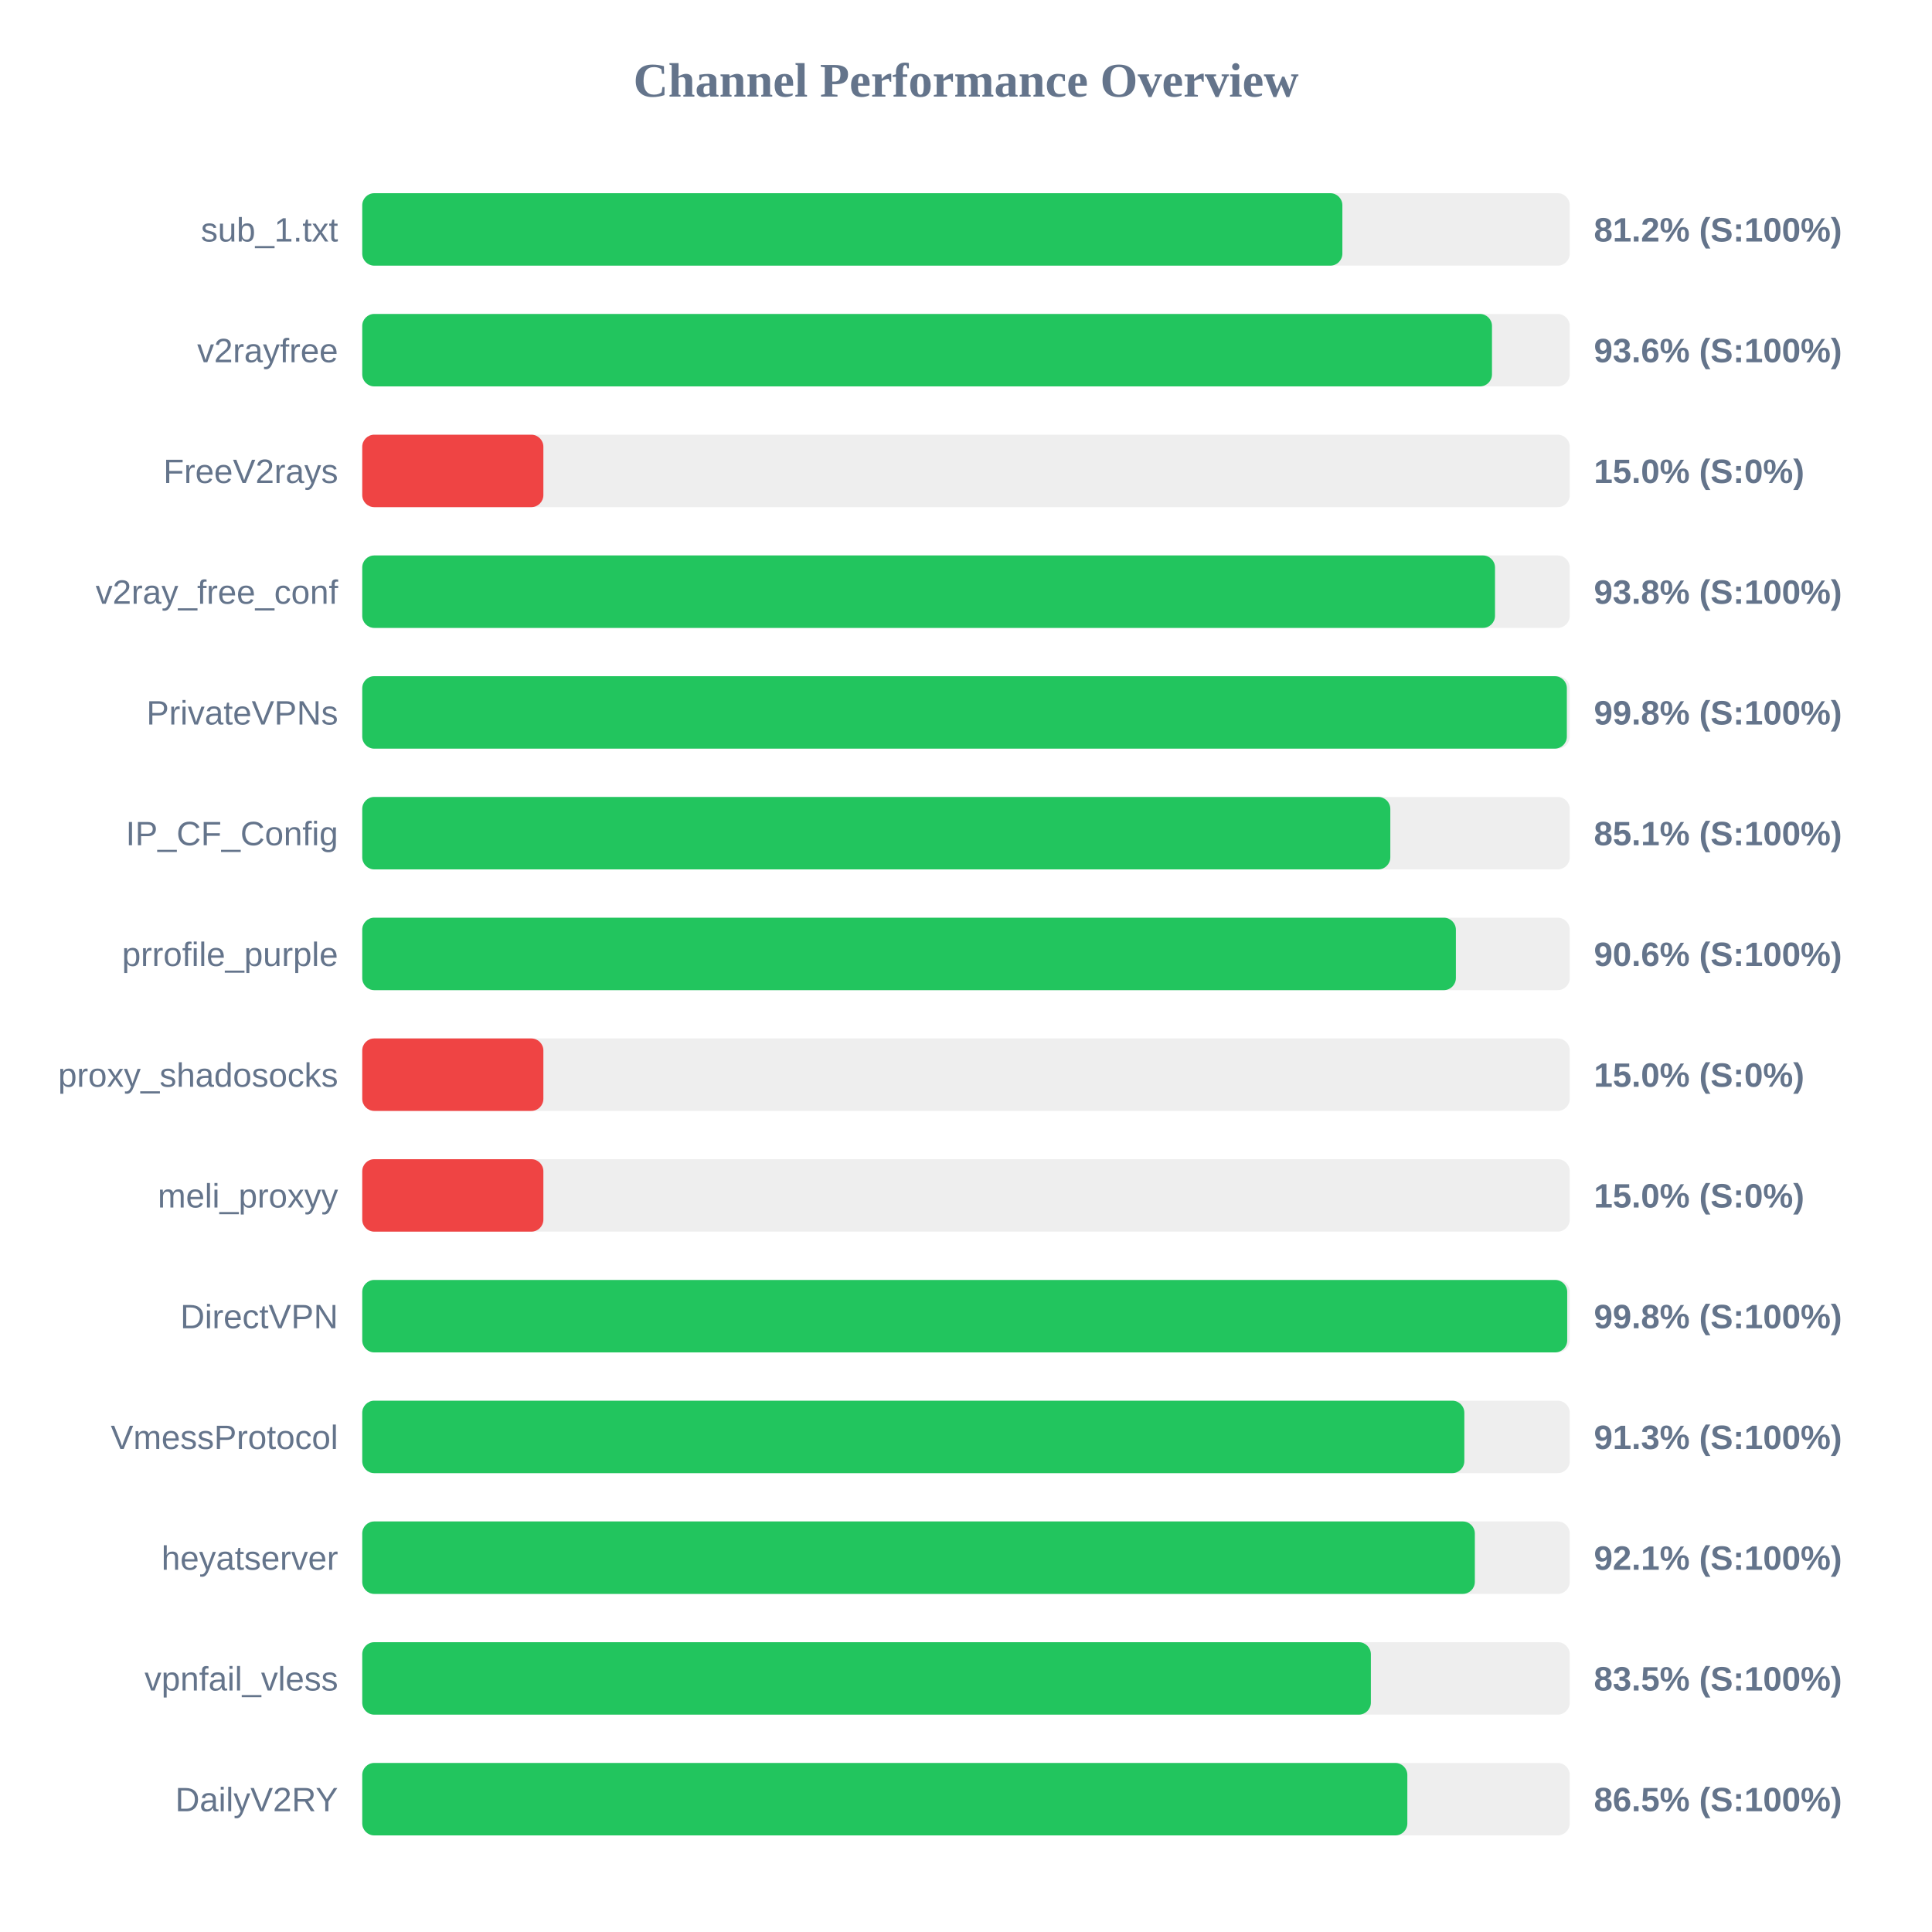
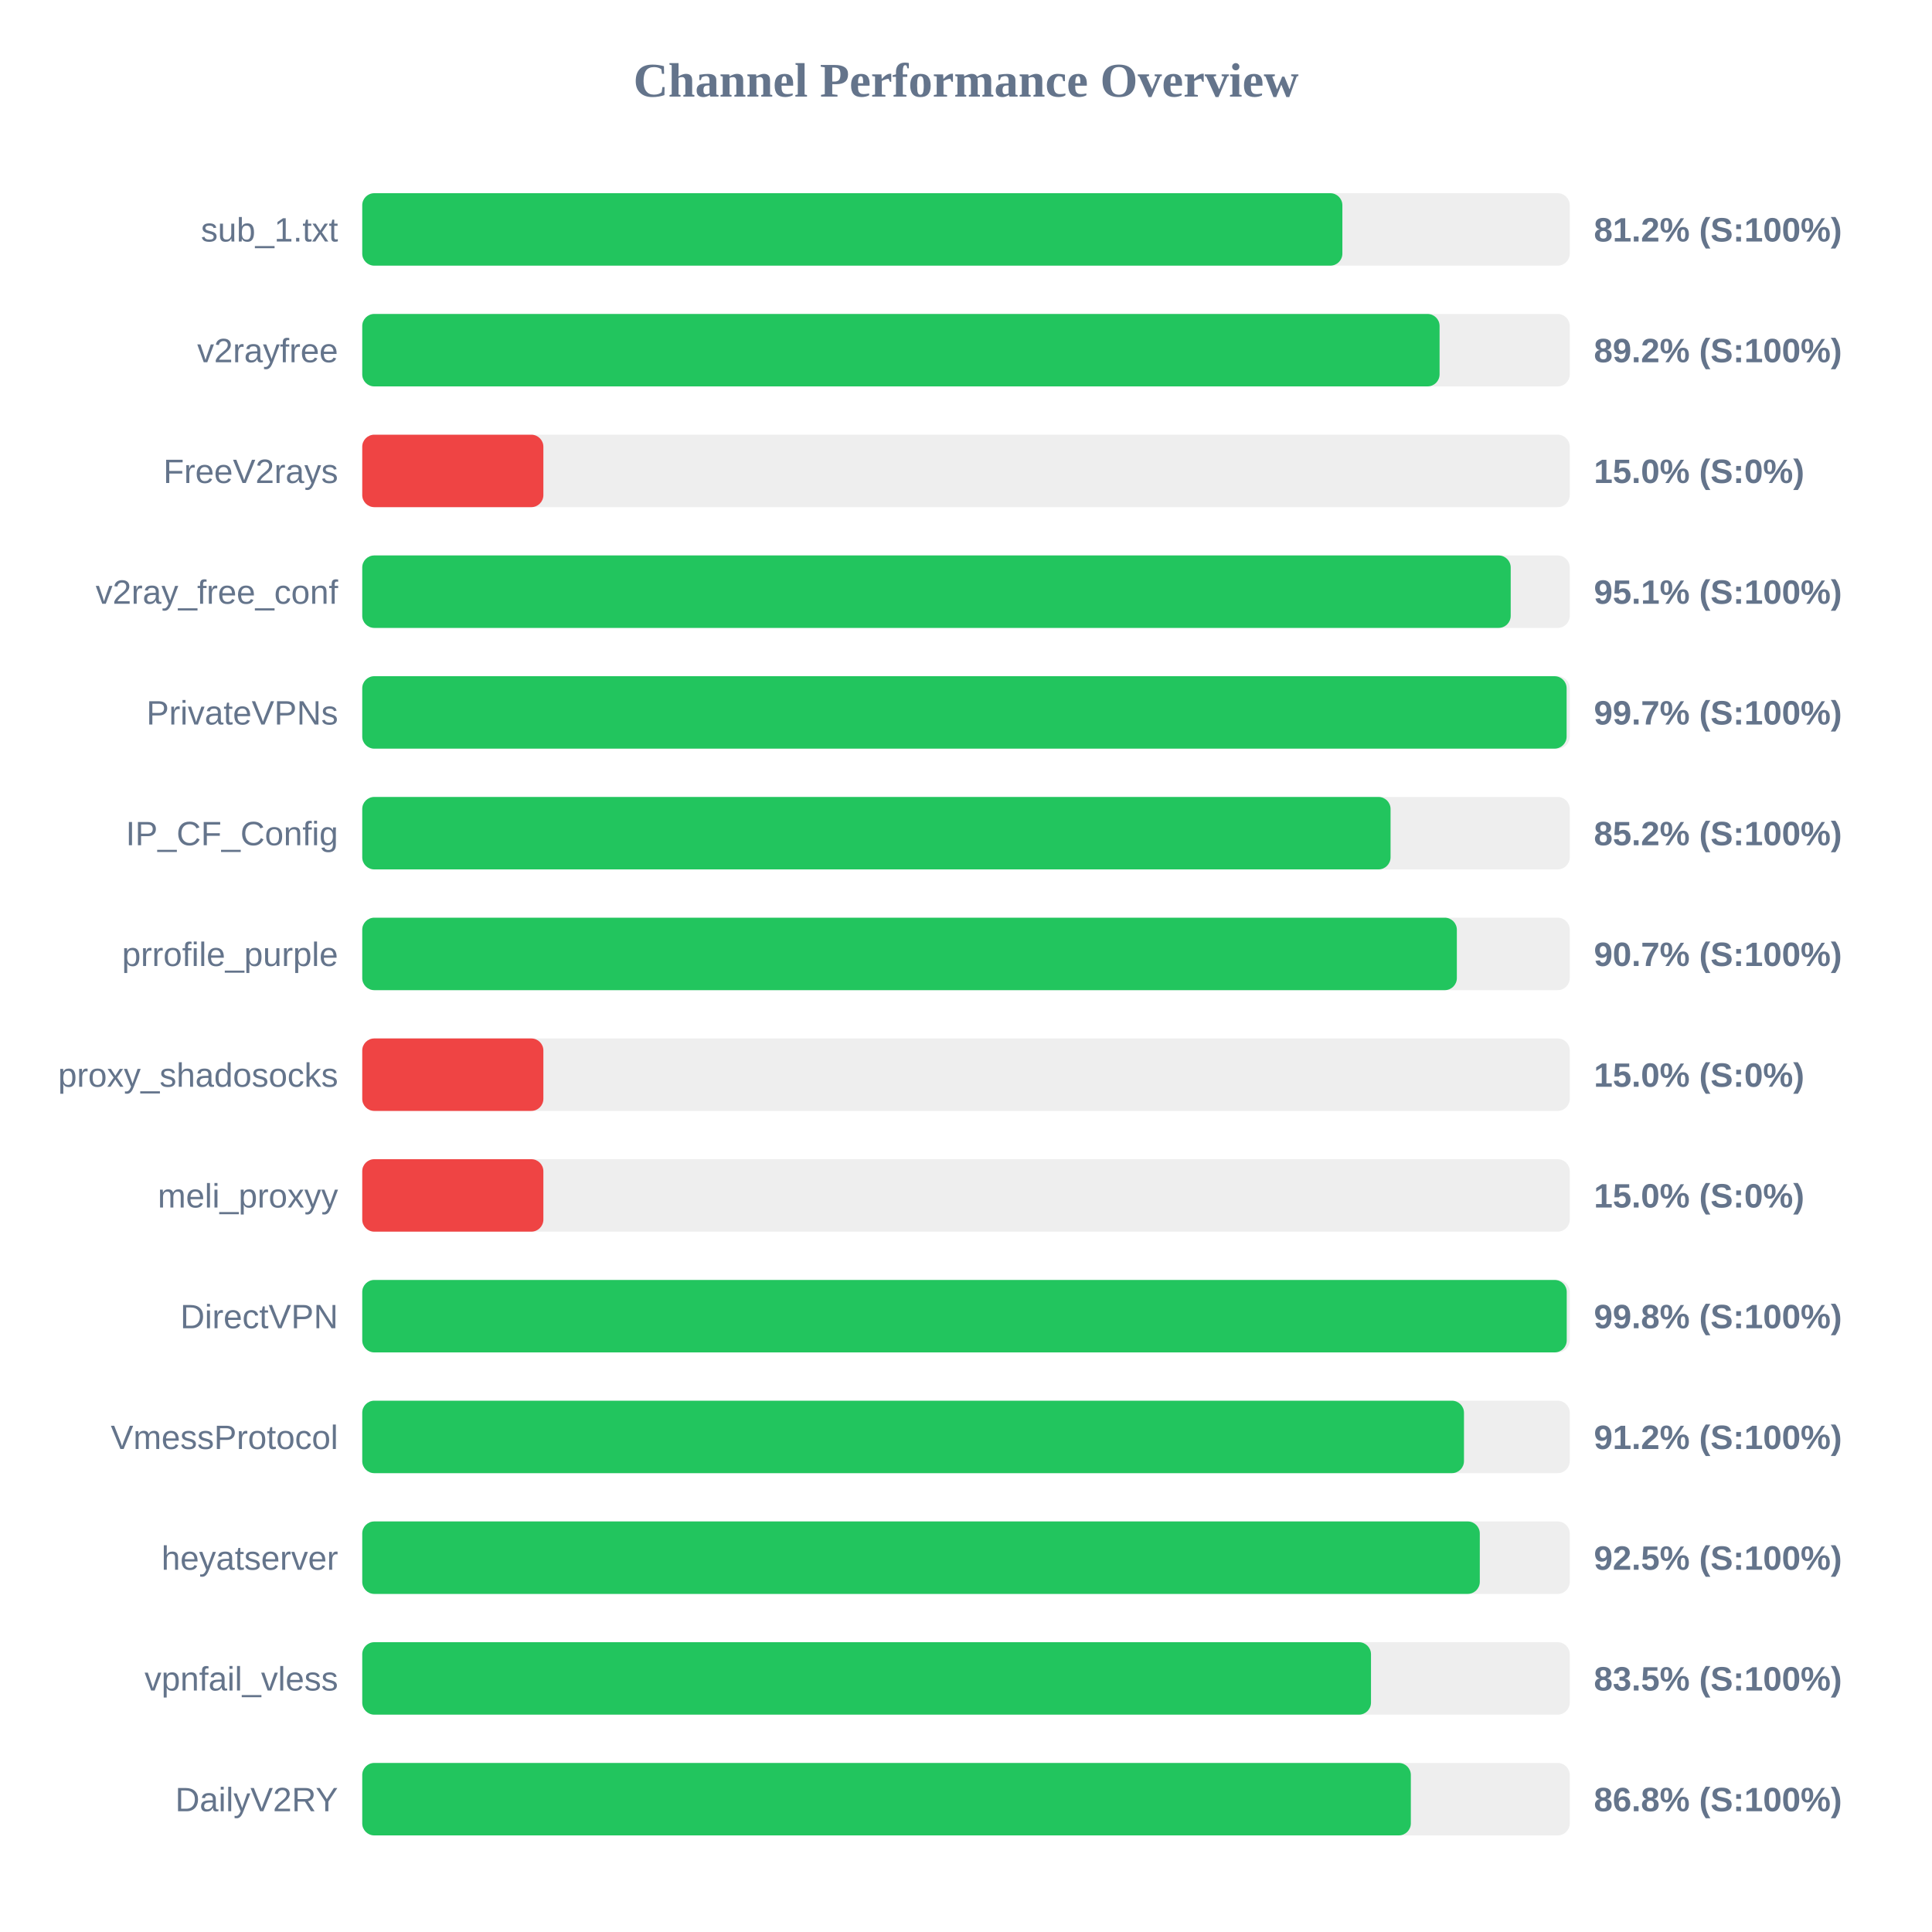
<svg xmlns="http://www.w3.org/2000/svg" width="800" height="800" version="1.1">
  <style>
        .row { font: 14px Arial; fill: #64748b; }
        .score { font: bold 14px Arial; fill: #64748b; }
    </style>
  <text x="400" y="40" text-anchor="middle" font-size="20px" font-weight="bold" fill="#64748b">Channel Performance Overview</text>
  <rect x="150" y="80" width="500" height="30" fill="#eee" rx="5" />
  <rect x="150" y="80" width="405.85" height="30" fill="#22c55e" rx="5" />
  <text x="140" y="100" text-anchor="end" class="row">sub_1.txt</text>
  <text x="660" y="100" text-anchor="start" class="score">81.2% (S:100%)</text>
  <rect x="150" y="130" width="500" height="30" fill="#eee" rx="5" />
-   <rect x="150" y="130" width="467.8" height="30" fill="#22c55e" rx="5" />
+   <rect x="150" y="130" width="446.1" height="30" fill="#22c55e" rx="5" />
  <text x="140" y="150" text-anchor="end" class="row">v2rayfree</text>
-   <text x="660" y="150" text-anchor="start" class="score">93.6% (S:100%)</text>
+   <text x="660" y="150" text-anchor="start" class="score">89.2% (S:100%)</text>
  <rect x="150" y="180" width="500" height="30" fill="#eee" rx="5" />
  <rect x="150" y="180" width="75.0" height="30" fill="#ef4444" rx="5" />
  <text x="140" y="200" text-anchor="end" class="row">FreeV2rays</text>
  <text x="660" y="200" text-anchor="start" class="score">15.0% (S:0%)</text>
  <rect x="150" y="230" width="500" height="30" fill="#eee" rx="5" />
-   <rect x="150" y="230" width="469.05" height="30" fill="#22c55e" rx="5" />
+   <rect x="150" y="230" width="475.55" height="30" fill="#22c55e" rx="5" />
  <text x="140" y="250" text-anchor="end" class="row">v2ray_free_conf</text>
-   <text x="660" y="250" text-anchor="start" class="score">93.8% (S:100%)</text>
+   <text x="660" y="250" text-anchor="start" class="score">95.1% (S:100%)</text>
  <rect x="150" y="280" width="500" height="30" fill="#eee" rx="5" />
-   <rect x="150" y="280" width="498.8" height="30" fill="#22c55e" rx="5" />
+   <rect x="150" y="280" width="498.7" height="30" fill="#22c55e" rx="5" />
  <text x="140" y="300" text-anchor="end" class="row">PrivateVPNs</text>
-   <text x="660" y="300" text-anchor="start" class="score">99.8% (S:100%)</text>
+   <text x="660" y="300" text-anchor="start" class="score">99.7% (S:100%)</text>
  <rect x="150" y="330" width="500" height="30" fill="#eee" rx="5" />
-   <rect x="150" y="330" width="425.7" height="30" fill="#22c55e" rx="5" />
+   <rect x="150" y="330" width="425.8" height="30" fill="#22c55e" rx="5" />
  <text x="140" y="350" text-anchor="end" class="row">IP_CF_Config</text>
-   <text x="660" y="350" text-anchor="start" class="score">85.1% (S:100%)</text>
+   <text x="660" y="350" text-anchor="start" class="score">85.2% (S:100%)</text>
  <rect x="150" y="380" width="500" height="30" fill="#eee" rx="5" />
-   <rect x="150" y="380" width="452.85" height="30" fill="#22c55e" rx="5" />
+   <rect x="150" y="380" width="453.25" height="30" fill="#22c55e" rx="5" />
  <text x="140" y="400" text-anchor="end" class="row">prrofile_purple</text>
-   <text x="660" y="400" text-anchor="start" class="score">90.6% (S:100%)</text>
+   <text x="660" y="400" text-anchor="start" class="score">90.7% (S:100%)</text>
  <rect x="150" y="430" width="500" height="30" fill="#eee" rx="5" />
  <rect x="150" y="430" width="75.0" height="30" fill="#ef4444" rx="5" />
  <text x="140" y="450" text-anchor="end" class="row">proxy_shadosocks</text>
  <text x="660" y="450" text-anchor="start" class="score">15.0% (S:0%)</text>
  <rect x="150" y="480" width="500" height="30" fill="#eee" rx="5" />
  <rect x="150" y="480" width="75.0" height="30" fill="#ef4444" rx="5" />
  <text x="140" y="500" text-anchor="end" class="row">meli_proxyy</text>
  <text x="660" y="500" text-anchor="start" class="score">15.0% (S:0%)</text>
  <rect x="150" y="530" width="500" height="30" fill="#eee" rx="5" />
-   <rect x="150" y="530" width="498.95" height="30" fill="#22c55e" rx="5" />
+   <rect x="150" y="530" width="498.75" height="30" fill="#22c55e" rx="5" />
  <text x="140" y="550" text-anchor="end" class="row">DirectVPN</text>
  <text x="660" y="550" text-anchor="start" class="score">99.8% (S:100%)</text>
  <rect x="150" y="580" width="500" height="30" fill="#eee" rx="5" />
-   <rect x="150" y="580" width="456.35" height="30" fill="#22c55e" rx="5" />
+   <rect x="150" y="580" width="456.2" height="30" fill="#22c55e" rx="5" />
  <text x="140" y="600" text-anchor="end" class="row">VmessProtocol</text>
-   <text x="660" y="600" text-anchor="start" class="score">91.3% (S:100%)</text>
+   <text x="660" y="600" text-anchor="start" class="score">91.2% (S:100%)</text>
  <rect x="150" y="630" width="500" height="30" fill="#eee" rx="5" />
-   <rect x="150" y="630" width="460.7" height="30" fill="#22c55e" rx="5" />
+   <rect x="150" y="630" width="462.75" height="30" fill="#22c55e" rx="5" />
  <text x="140" y="650" text-anchor="end" class="row">heyatserver</text>
-   <text x="660" y="650" text-anchor="start" class="score">92.1% (S:100%)</text>
+   <text x="660" y="650" text-anchor="start" class="score">92.5% (S:100%)</text>
  <rect x="150" y="680" width="500" height="30" fill="#eee" rx="5" />
-   <rect x="150" y="680" width="417.65" height="30" fill="#22c55e" rx="5" />
+   <rect x="150" y="680" width="417.7" height="30" fill="#22c55e" rx="5" />
  <text x="140" y="700" text-anchor="end" class="row">vpnfail_vless</text>
  <text x="660" y="700" text-anchor="start" class="score">83.5% (S:100%)</text>
  <rect x="150" y="730" width="500" height="30" fill="#eee" rx="5" />
-   <rect x="150" y="730" width="432.75" height="30" fill="#22c55e" rx="5" />
+   <rect x="150" y="730" width="434.2" height="30" fill="#22c55e" rx="5" />
  <text x="140" y="750" text-anchor="end" class="row">DailyV2RY</text>
-   <text x="660" y="750" text-anchor="start" class="score">86.5% (S:100%)</text>
+   <text x="660" y="750" text-anchor="start" class="score">86.8% (S:100%)</text>
</svg>
